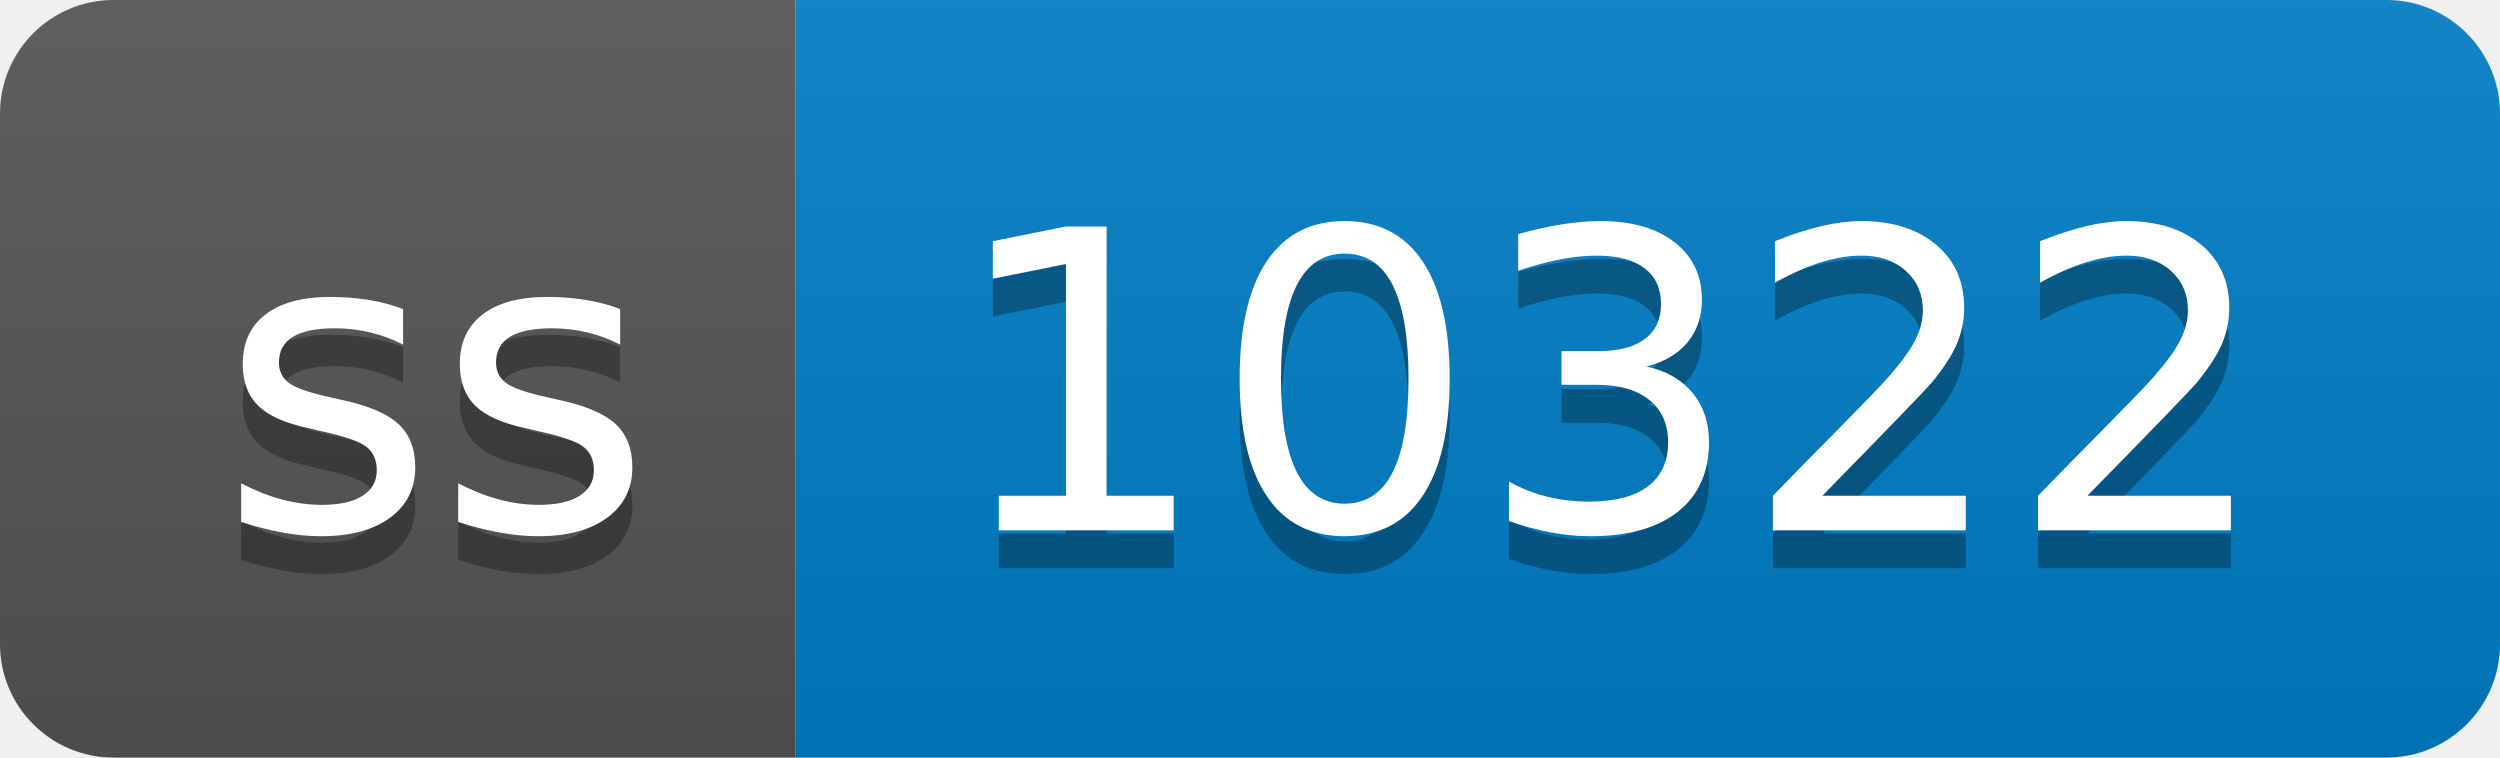
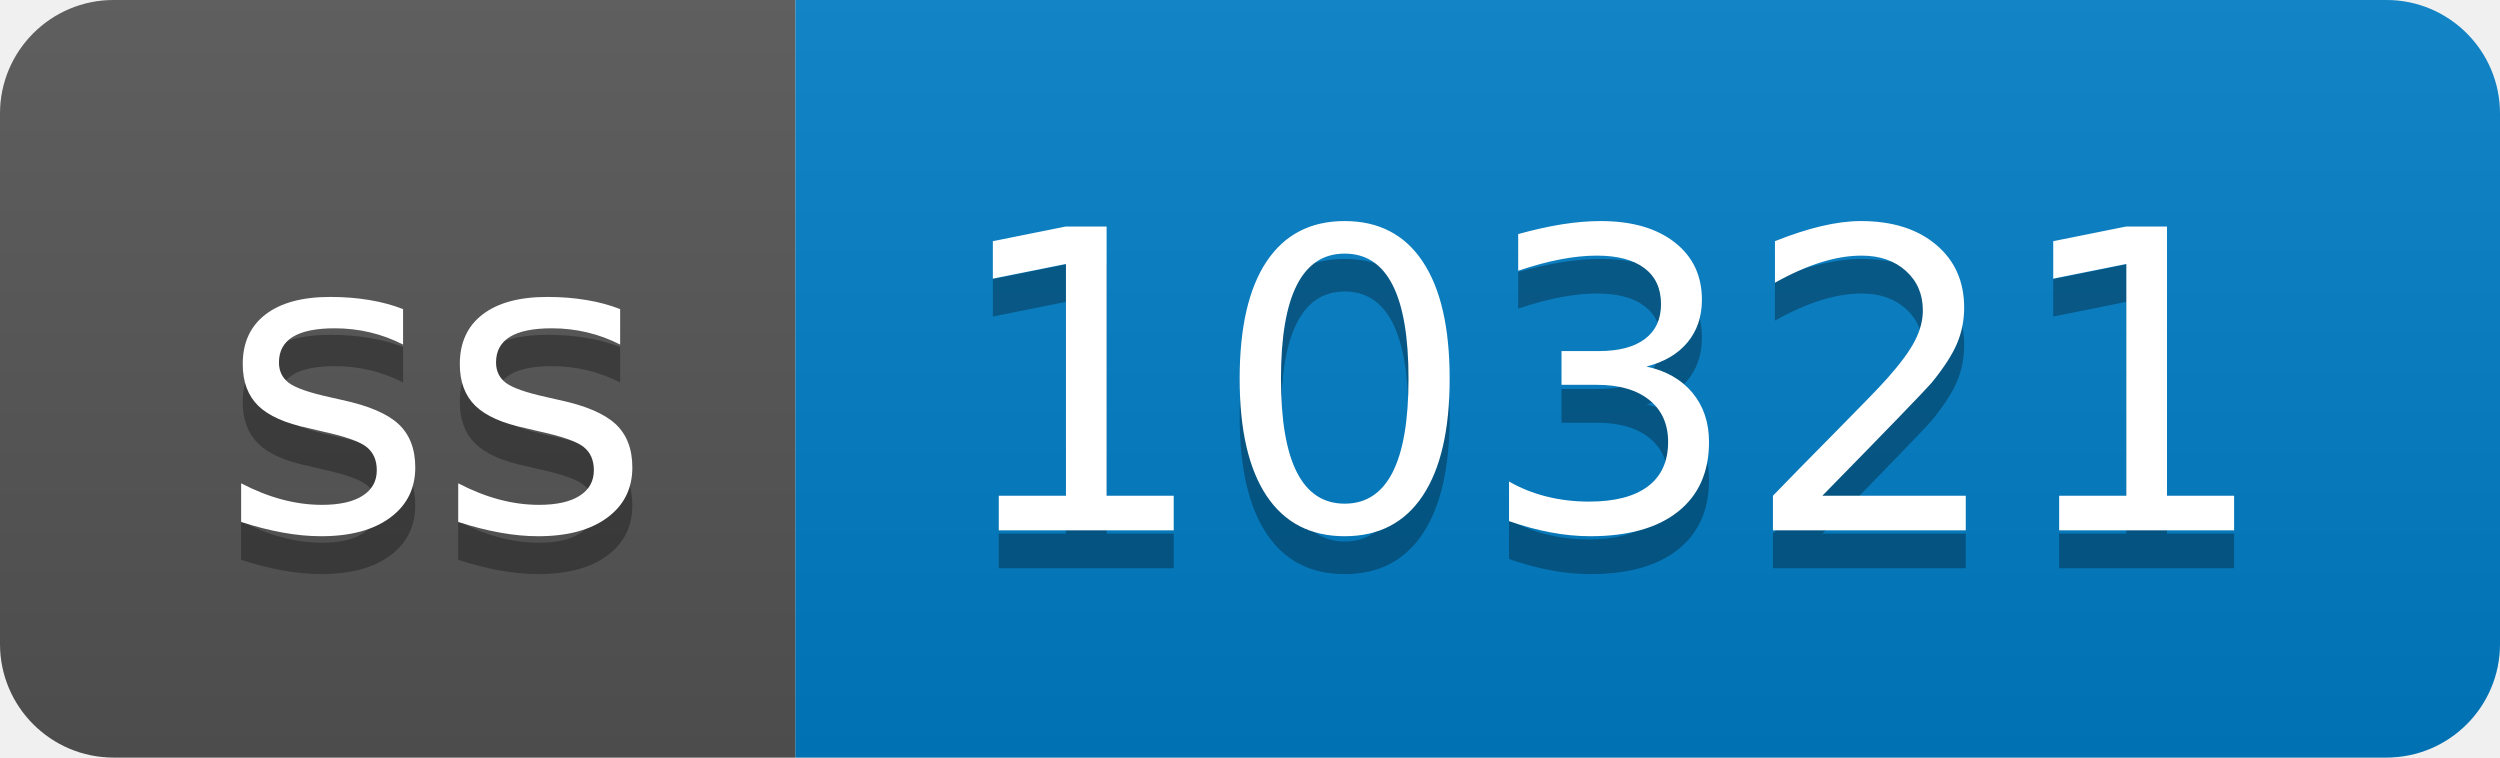
- <svg xmlns="http://www.w3.org/2000/svg" width="66" height="20" role="img" aria-label="ss: 10322">
+ <svg xmlns="http://www.w3.org/2000/svg" width="66" height="20" role="img" aria-label="ss: 10321">
  <linearGradient id="s" x2="0" y2="100%">
    <stop offset="0" stop-color="#bbb" stop-opacity=".1" />
    <stop offset="1" stop-opacity=".1" />
  </linearGradient>
  <clipPath id="r">
    <rect width="66" height="20" rx="3" fill="#fff" />
  </clipPath>
  <g clip-path="url(#r)">
    <rect width="21" height="20" fill="#555" />
    <rect x="21" width="45" height="20" fill="#007ec6" />
    <rect width="66" height="20" fill="url(#s)" />
  </g>
  <g fill="#fff" text-anchor="middle" font-family="Verdana,Geneva,DejaVu Sans,sans-serif" text-rendering="geometricPrecision" font-size="110">
    <text aria-hidden="true" x="115" y="150" fill="#010101" fill-opacity=".3" transform="scale(.1)" textLength="110">ss</text>
    <text x="115" y="140" transform="scale(.1)" fill="#fff" textLength="110">ss</text>
-     <text aria-hidden="true" x="425" y="150" fill="#010101" fill-opacity=".3" transform="scale(.1)" textLength="350">10322</text>
-     <text x="425" y="140" transform="scale(.1)" fill="#fff" textLength="350">10322</text>
+     <text aria-hidden="true" x="425" y="150" fill="#010101" fill-opacity=".3" transform="scale(.1)" textLength="350">10321</text>
+     <text x="425" y="140" transform="scale(.1)" fill="#fff" textLength="350">10321</text>
  </g>
</svg>
